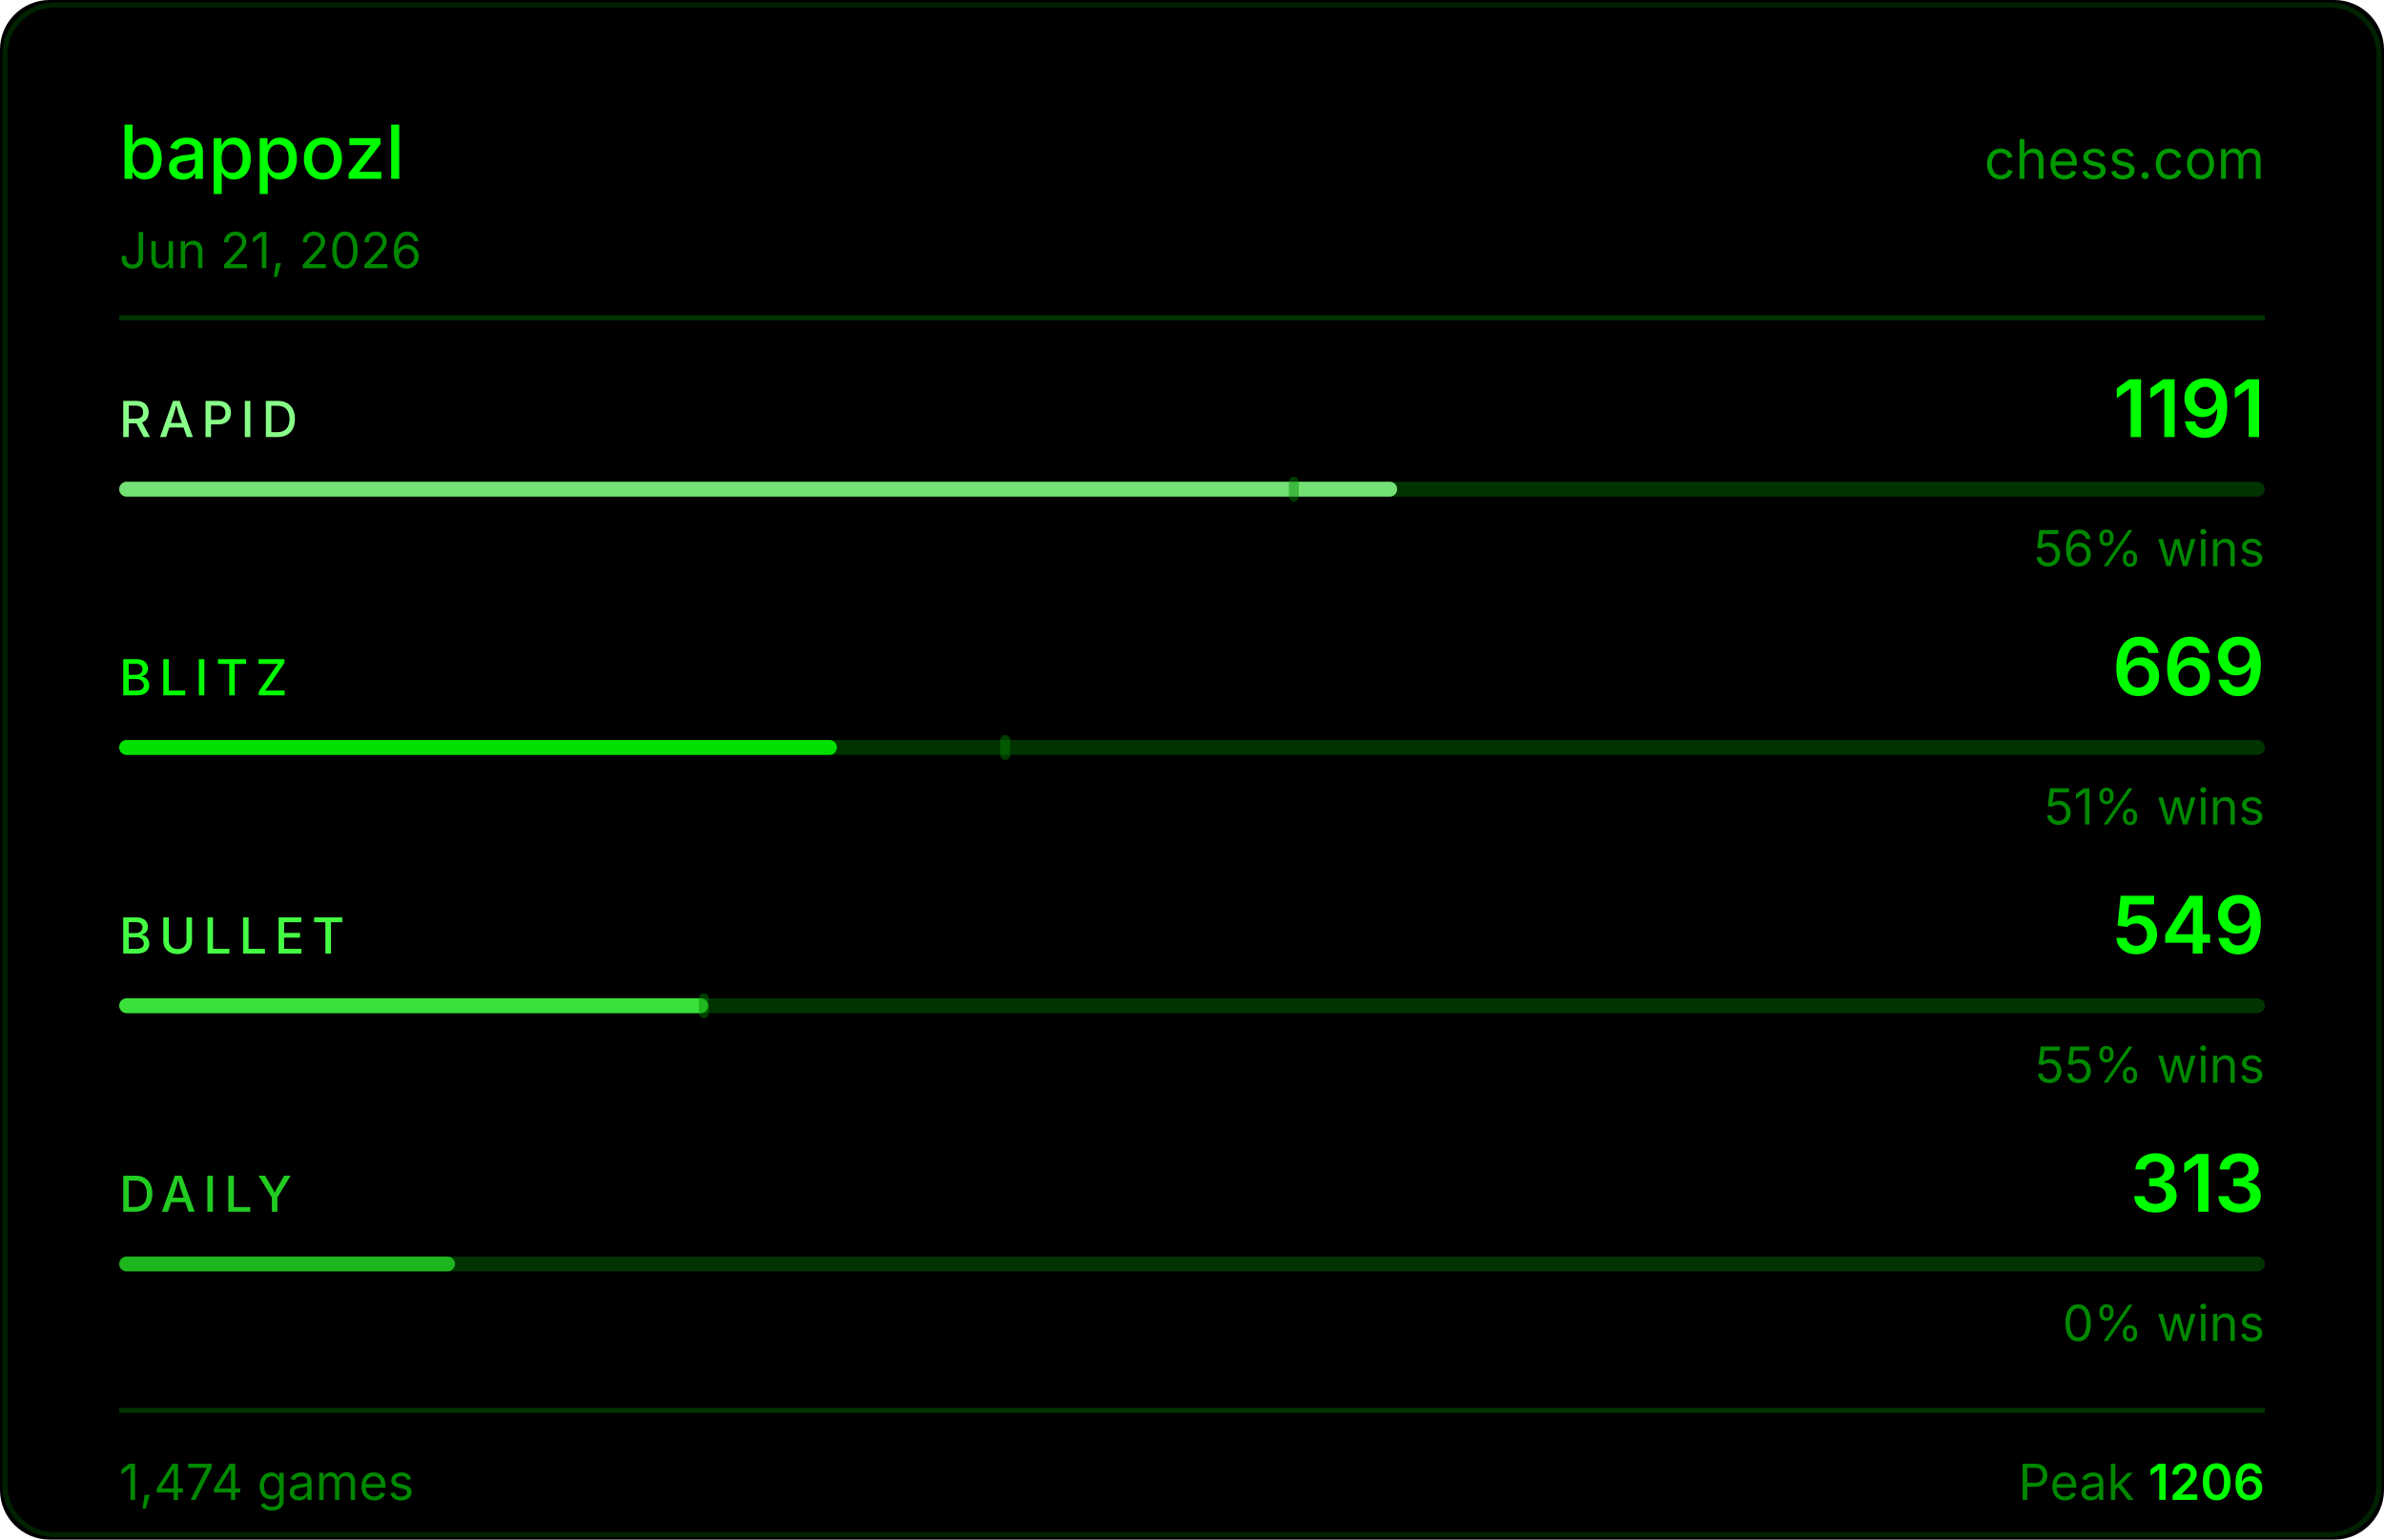
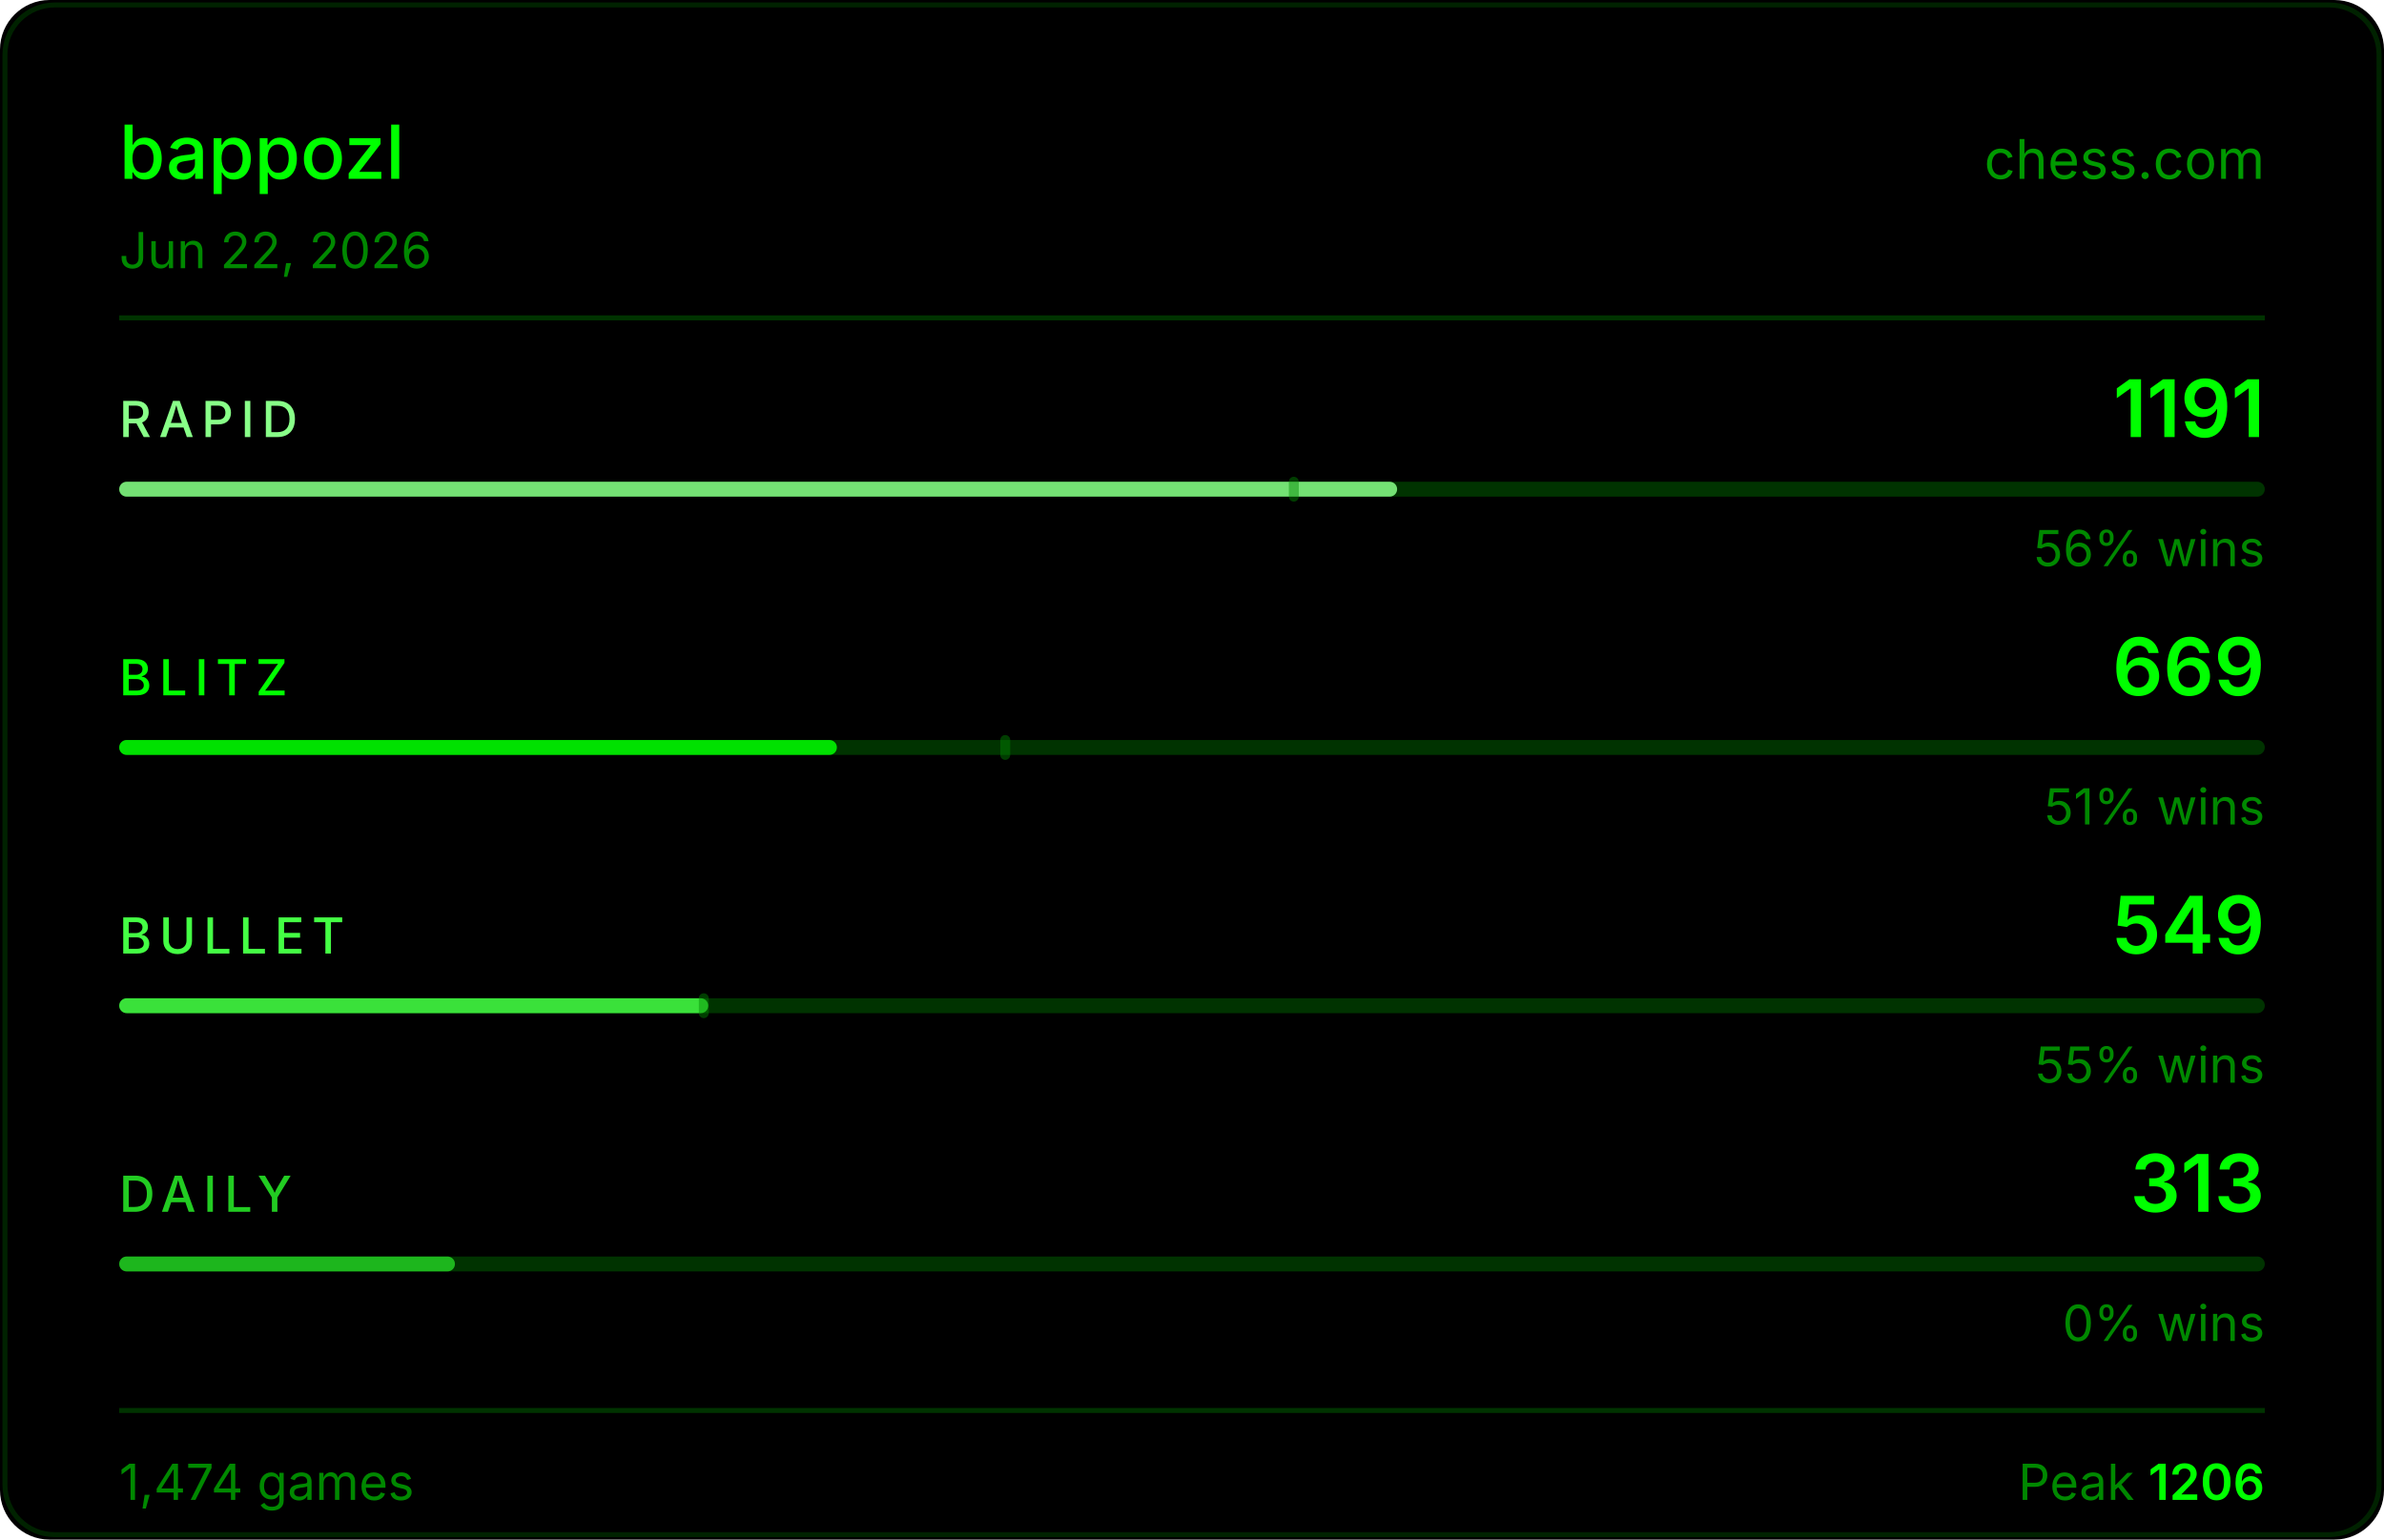
<svg xmlns="http://www.w3.org/2000/svg" width="480" height="310" viewBox="0 0 480 310">
  <rect width="480" height="310" fill="#000000" rx="10" />
  <rect x="1" y="1" width="478" height="308" fill="none" stroke="#004400" rx="10" stroke-opacity="0.5" />
  <text x="24" y="36" fill="#00ff00" font-size="15" font-weight="500" font-family="-apple-system,BlinkMacSystemFont,'Segoe UI',sans-serif">bappozl</text>
  <text x="456" y="36" fill="#00ff00" font-size="11" font-family="-apple-system,BlinkMacSystemFont,'Segoe UI',sans-serif" text-anchor="end" opacity="0.6">chess.com</text>
-   <text x="24" y="54" fill="#008800" font-size="10" font-family="-apple-system,BlinkMacSystemFont,'Segoe UI',sans-serif">Jun 21, 2026</text>
+   <text x="24" y="54" fill="#008800" font-size="10" font-family="-apple-system,BlinkMacSystemFont,'Segoe UI',sans-serif">Jun 22, 2026</text>
  <line x1="24" y1="64" x2="456" y2="64" stroke="#003300" stroke-width="1" />
  <text x="24" y="88" fill="#88ff88" font-size="10" font-weight="500" font-family="-apple-system,BlinkMacSystemFont,'Segoe UI',sans-serif" letter-spacing="1.5">RAPID</text>
  <text x="456" y="88" fill="#00ff00" font-size="16" font-weight="600" font-family="-apple-system,BlinkMacSystemFont,'Segoe UI',sans-serif" text-anchor="end">1191</text>
  <rect x="24" y="97" width="432" height="3" rx="1.5" fill="#003300" />
  <rect x="24" y="97" width="257.3" height="3" rx="1.5" fill="#88ff88" opacity="0.85" />
  <rect x="259.5" y="96" width="2" height="5" rx="1" fill="#008800" opacity="0.45" />
  <text x="456" y="114" fill="#008800" font-size="10" font-family="-apple-system,BlinkMacSystemFont,'Segoe UI',sans-serif" text-anchor="end">56% wins</text>
  <text x="24" y="140" fill="#00ff00" font-size="10" font-weight="500" font-family="-apple-system,BlinkMacSystemFont,'Segoe UI',sans-serif" letter-spacing="1.5">BLITZ</text>
  <text x="456" y="140" fill="#00ff00" font-size="16" font-weight="600" font-family="-apple-system,BlinkMacSystemFont,'Segoe UI',sans-serif" text-anchor="end">669</text>
  <rect x="24" y="149" width="432" height="3" rx="1.5" fill="#003300" />
  <rect x="24" y="149" width="144.5" height="3" rx="1.5" fill="#00ff00" opacity="0.85" />
  <rect x="201.4" y="148" width="2" height="5" rx="1" fill="#008800" opacity="0.45" />
  <text x="456" y="166" fill="#008800" font-size="10" font-family="-apple-system,BlinkMacSystemFont,'Segoe UI',sans-serif" text-anchor="end">51% wins</text>
  <text x="24" y="192" fill="#44ff44" font-size="10" font-weight="500" font-family="-apple-system,BlinkMacSystemFont,'Segoe UI',sans-serif" letter-spacing="1.5">BULLET</text>
  <text x="456" y="192" fill="#00ff00" font-size="16" font-weight="600" font-family="-apple-system,BlinkMacSystemFont,'Segoe UI',sans-serif" text-anchor="end">549</text>
  <rect x="24" y="201" width="432" height="3" rx="1.5" fill="#003300" />
  <rect x="24" y="201" width="118.6" height="3" rx="1.5" fill="#44ff44" opacity="0.85" />
  <rect x="140.7" y="200" width="2" height="5" rx="1" fill="#008800" opacity="0.45" />
  <text x="456" y="218" fill="#008800" font-size="10" font-family="-apple-system,BlinkMacSystemFont,'Segoe UI',sans-serif" text-anchor="end">55% wins</text>
  <text x="24" y="244" fill="#22cc22" font-size="10" font-weight="500" font-family="-apple-system,BlinkMacSystemFont,'Segoe UI',sans-serif" letter-spacing="1.5">DAILY</text>
  <text x="456" y="244" fill="#00ff00" font-size="16" font-weight="600" font-family="-apple-system,BlinkMacSystemFont,'Segoe UI',sans-serif" text-anchor="end">313</text>
  <rect x="24" y="253" width="432" height="3" rx="1.5" fill="#003300" />
  <rect x="24" y="253" width="67.6" height="3" rx="1.5" fill="#22cc22" opacity="0.85" />
  <text x="456" y="270" fill="#008800" font-size="10" font-family="-apple-system,BlinkMacSystemFont,'Segoe UI',sans-serif" text-anchor="end">0% wins</text>
  <line x1="24" y1="284" x2="456" y2="284" stroke="#003300" stroke-width="1" />
  <text x="24" y="302" fill="#008800" font-size="10" font-family="-apple-system,BlinkMacSystemFont,'Segoe UI',sans-serif">1,474 games</text>
  <text x="456" y="302" fill="#008800" font-size="10" font-family="-apple-system,BlinkMacSystemFont,'Segoe UI',sans-serif" text-anchor="end">Peak <tspan fill="#00ff00" font-weight="600">1206</tspan>
  </text>
</svg>
